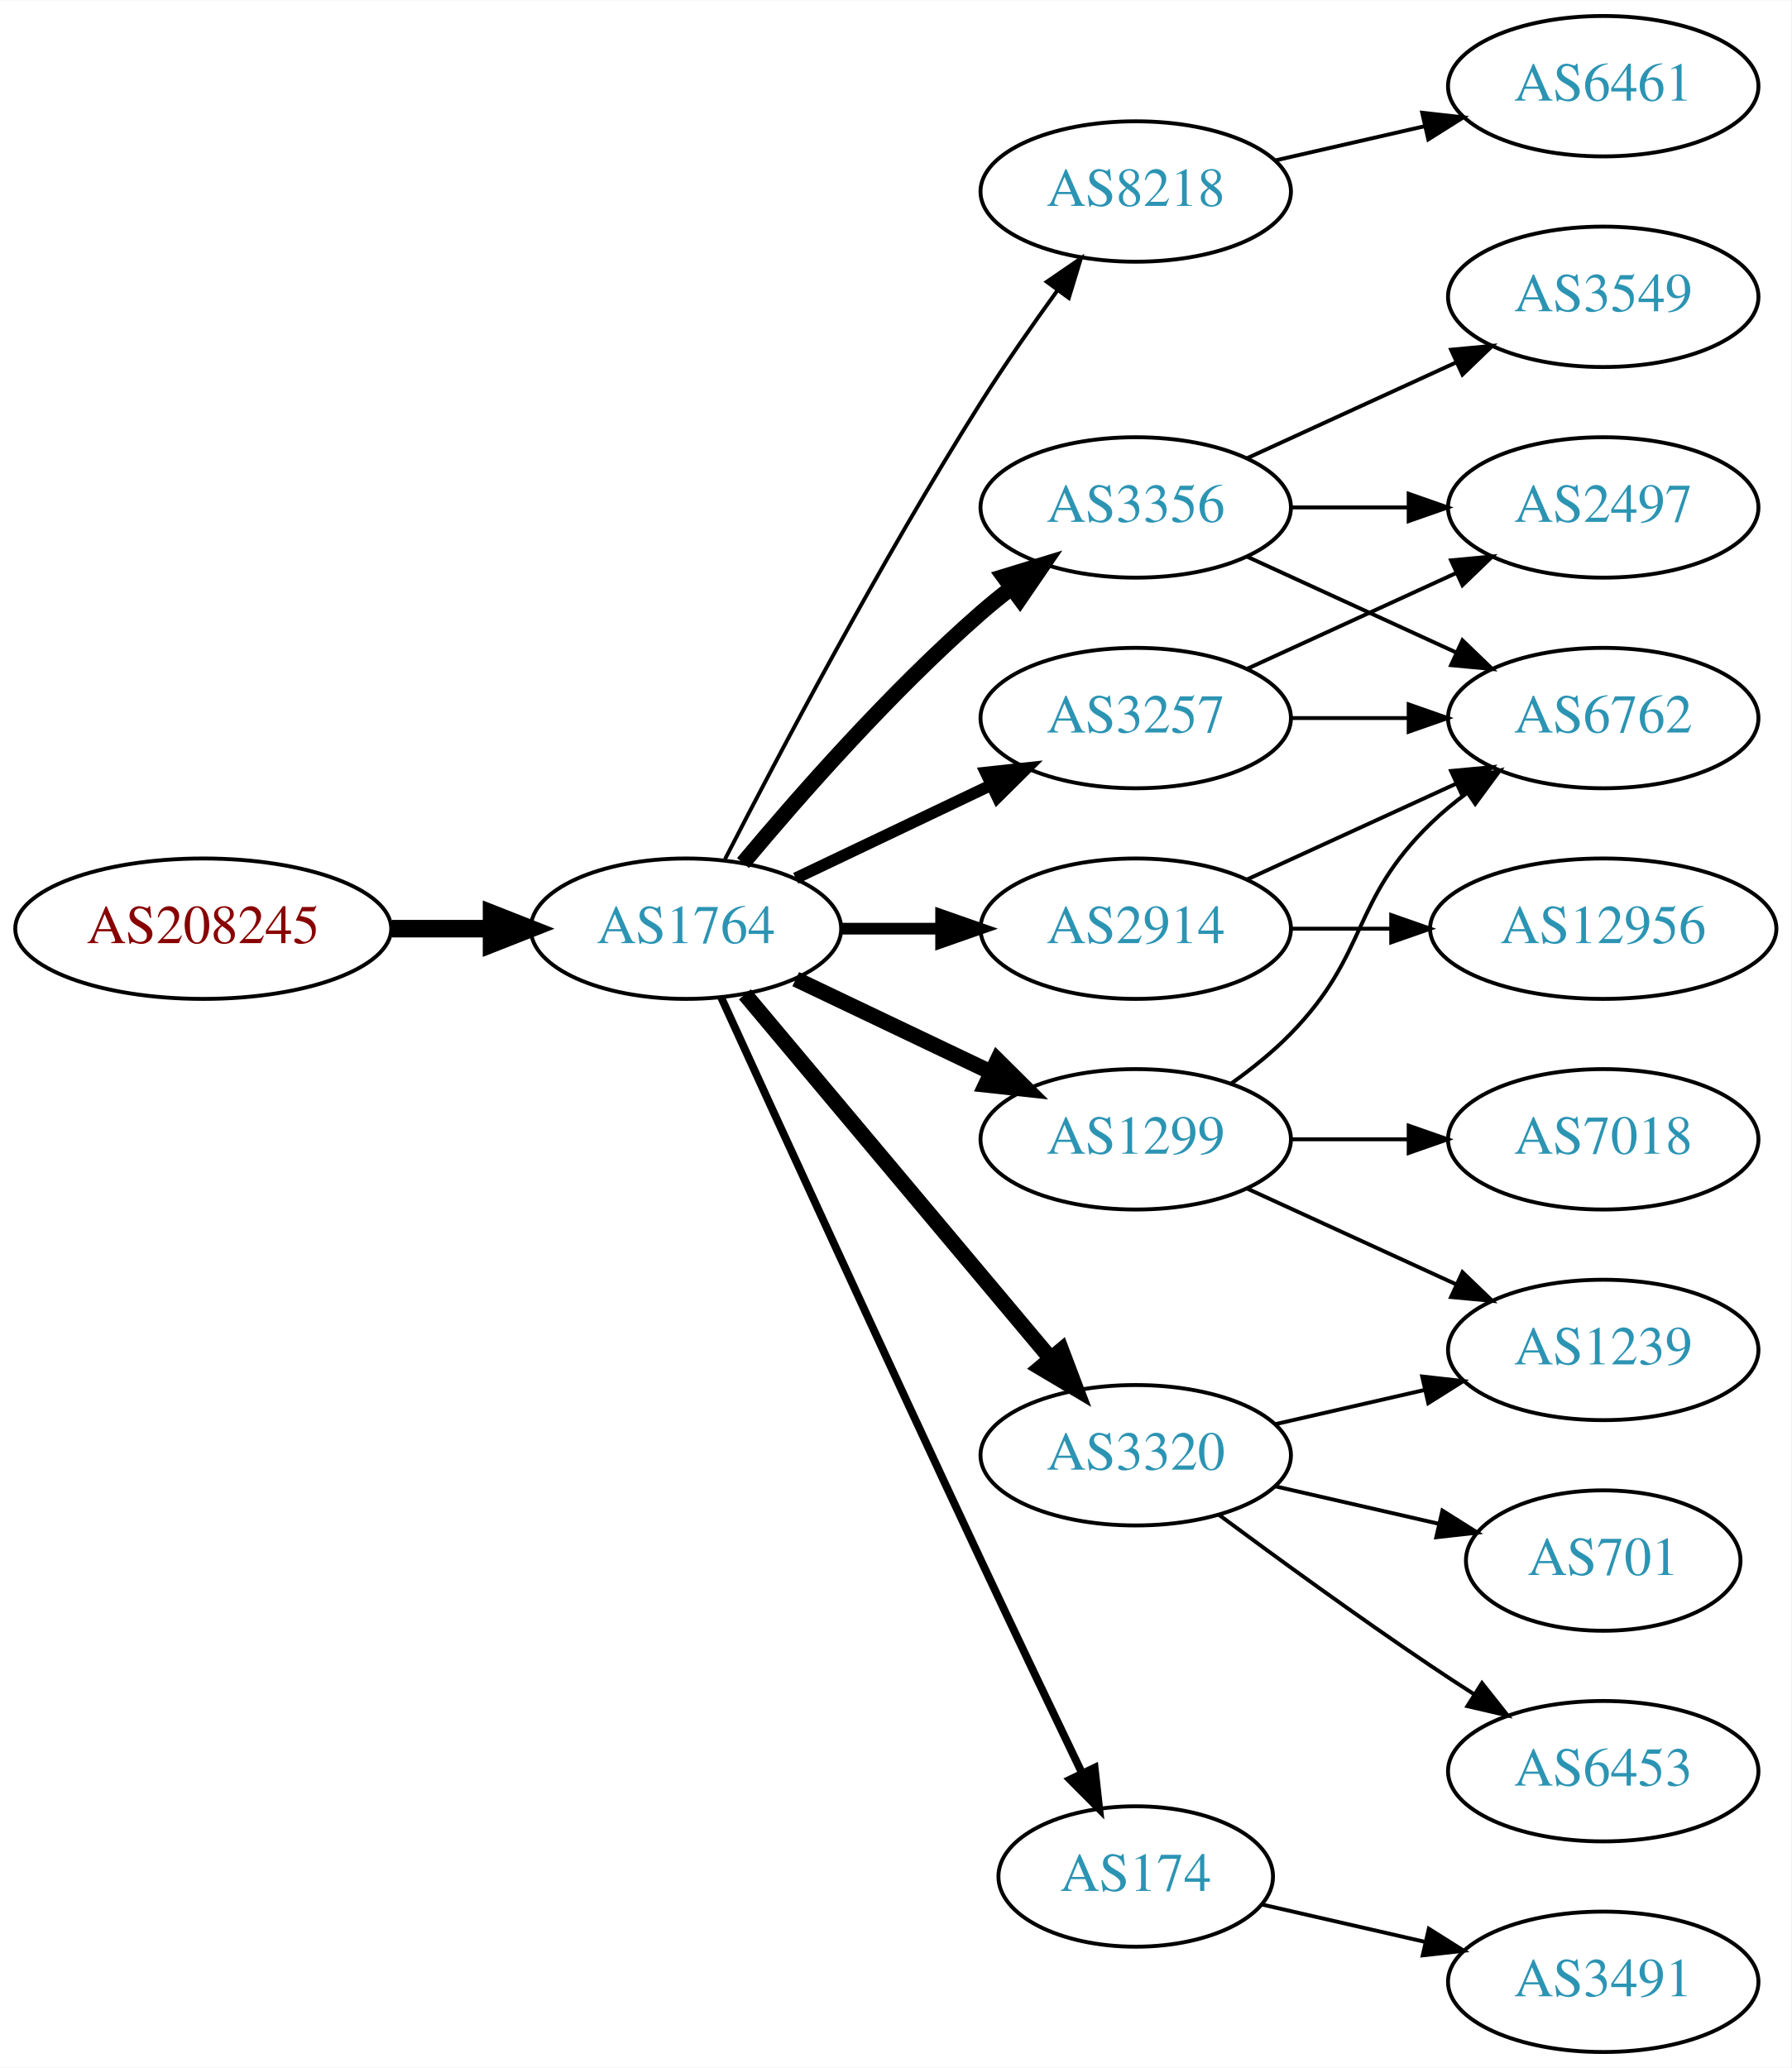
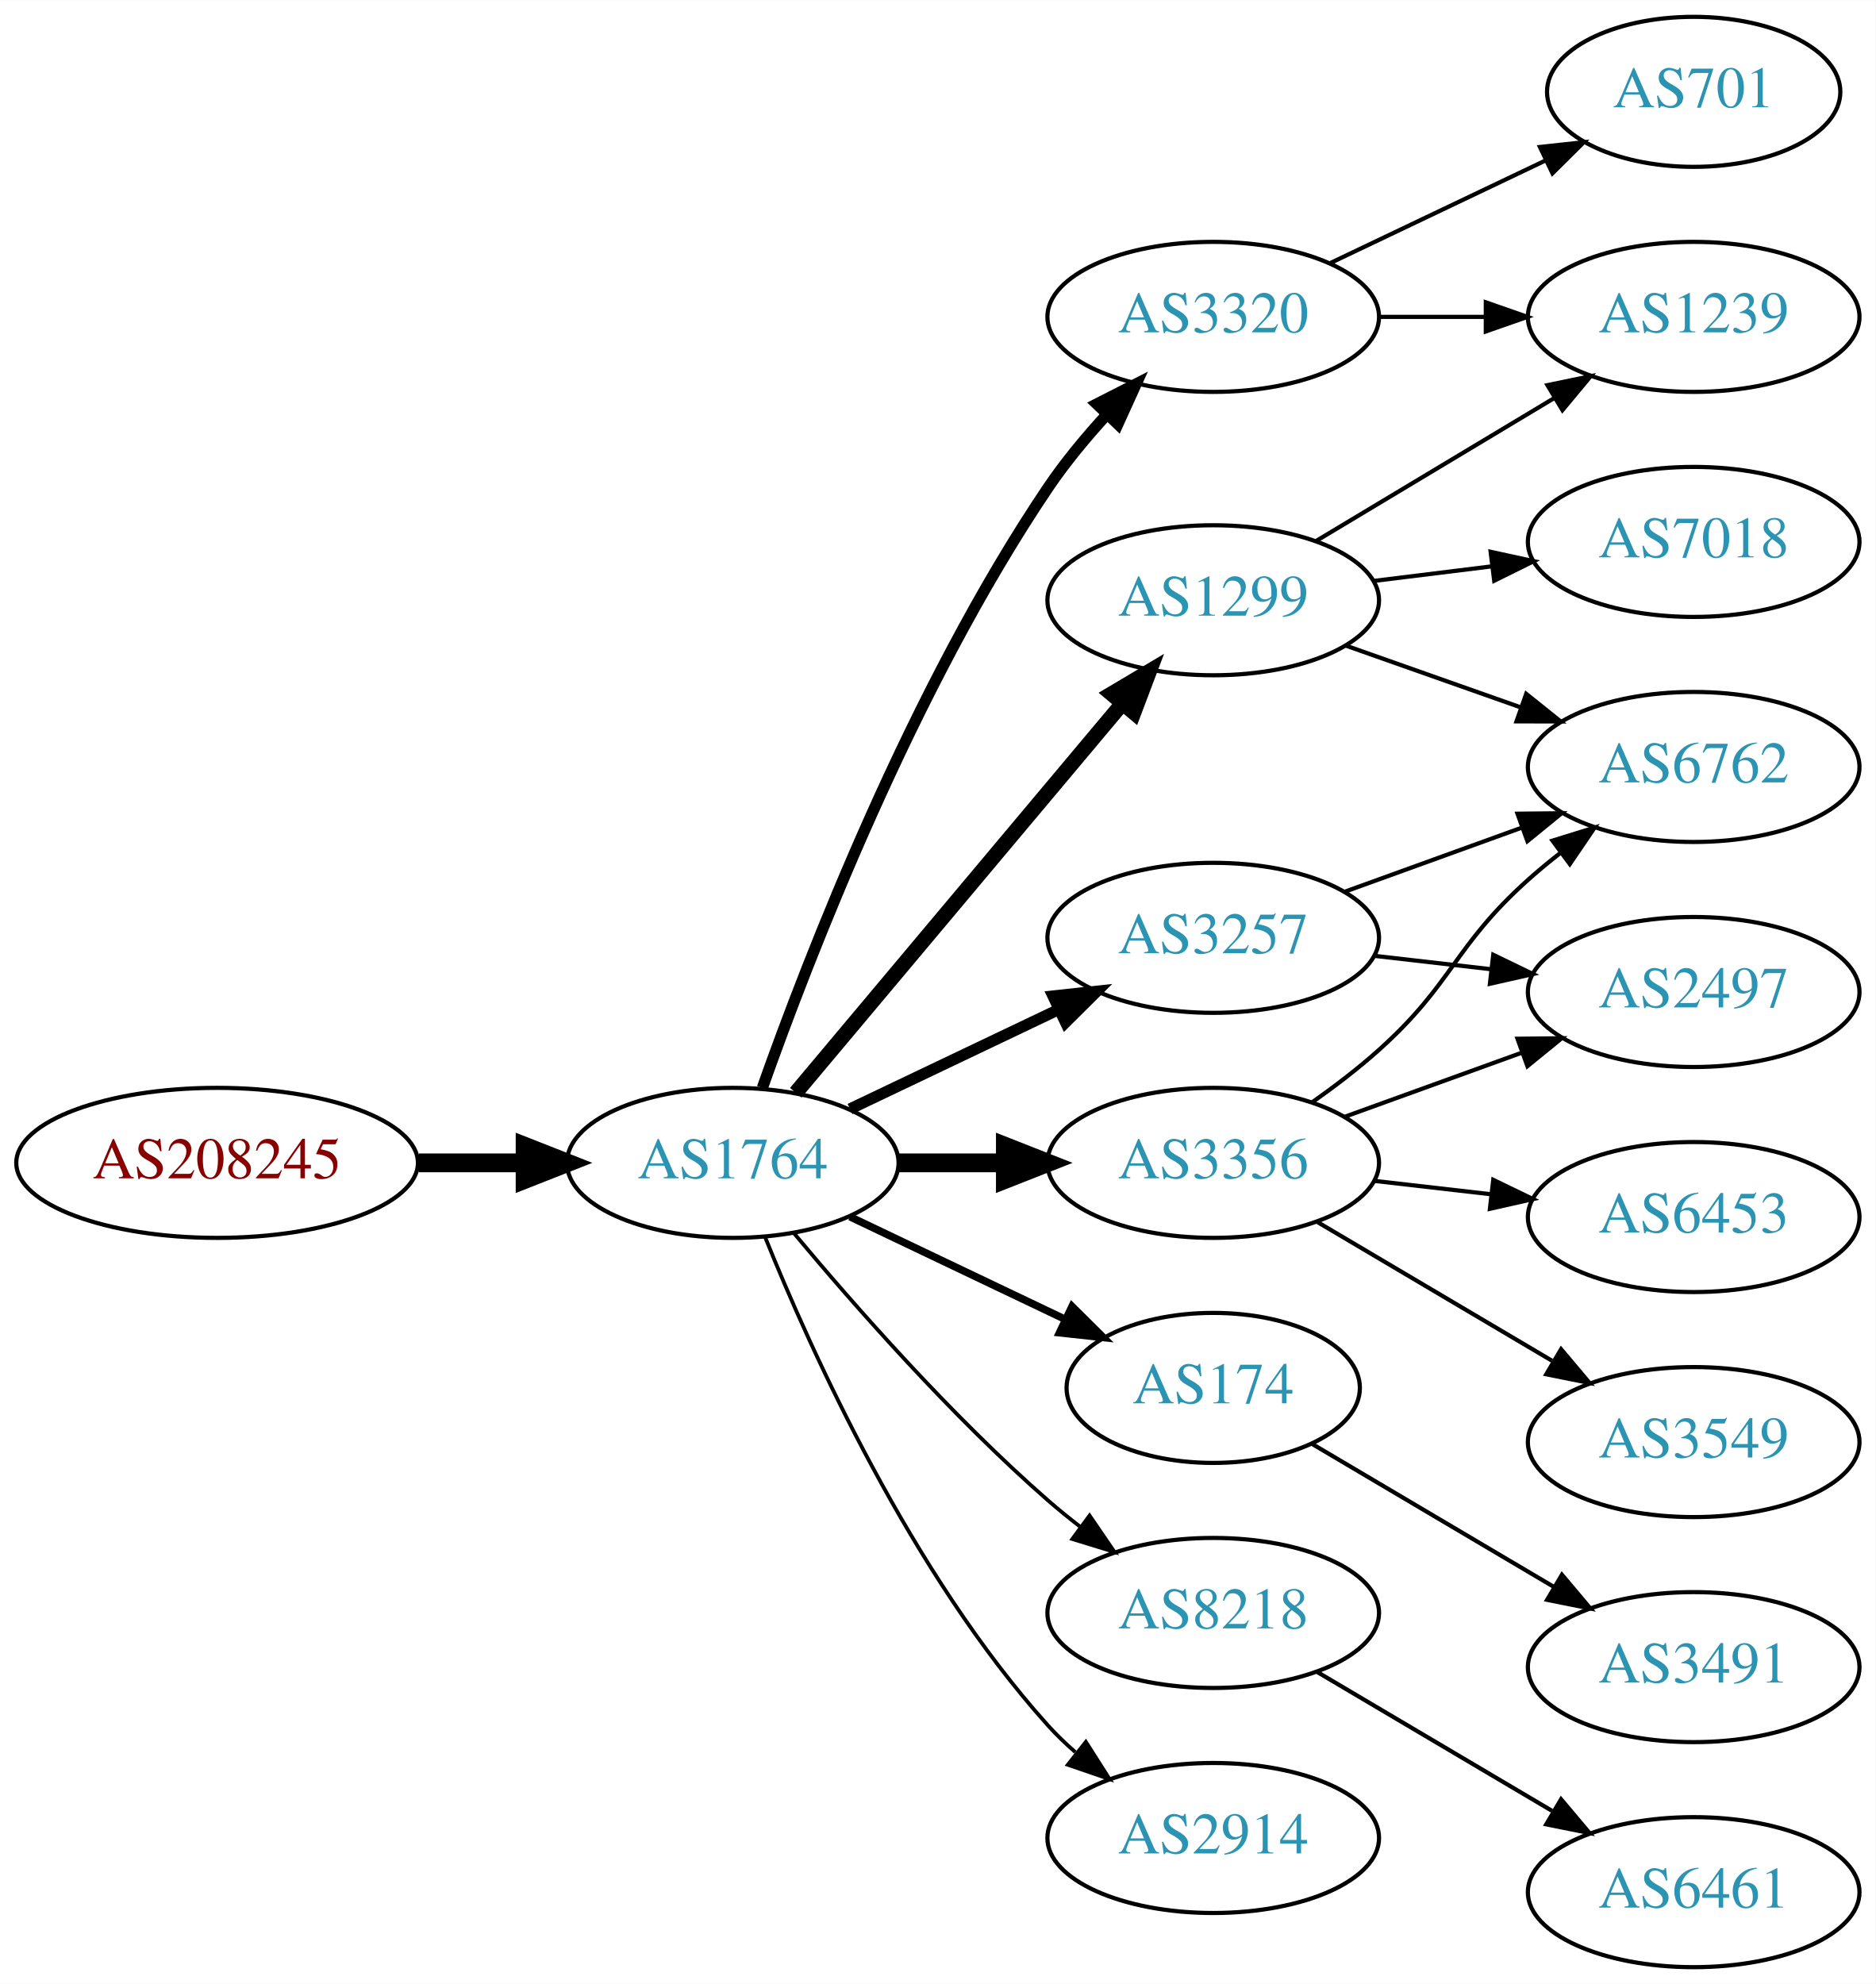
- <svg xmlns="http://www.w3.org/2000/svg" xmlns:xlink="http://www.w3.org/1999/xlink" width="459pt" height="530pt" viewBox="0.00 0.00 459.17 530.00">
-   <g id="graph0" class="graph" transform="scale(1 1) rotate(0) translate(4 526)">
-     <polygon fill="white" stroke="none" points="-4,4 -4,-526 455.17,-526 455.17,4 -4,4" />
+ <svg xmlns="http://www.w3.org/2000/svg" xmlns:xlink="http://www.w3.org/1999/xlink" width="450pt" height="476pt" viewBox="0.00 0.00 450.07 476.00">
+   <g id="graph0" class="graph" transform="scale(1 1) rotate(0) translate(4 472)">
+     <polygon fill="white" stroke="none" points="-4,4 -4,-472 446.07,-472 446.07,4 -4,4" />
    <g id="node1" class="node">
      <g id="a_node1">
        <a xlink:href="/asn/208245" xlink:title="AS208245 ~ Bechtle GmbH [AT]">
-           <ellipse fill="#ffffff" stroke="black" cx="48.096" cy="-288" rx="48.192" ry="18" />
-           <text text-anchor="middle" x="48.096" y="-284.3" font-family="Times,serif" font-size="14.00" fill="#880000">AS208245</text>
+           <ellipse fill="#ffffff" stroke="black" cx="48.096" cy="-193" rx="48.192" ry="18" />
+           <text text-anchor="middle" x="48.096" y="-189.3" font-family="Times,serif" font-size="14.00" fill="#880000">AS208245</text>
        </a>
      </g>
    </g>
    <g id="node2" class="node">
      <g id="a_node2">
        <a xlink:href="/asn/1764" xlink:title="AS1764 ~ NEXTLAYER-AS [AT]">
-           <ellipse fill="#ffffff" stroke="black" cx="171.838" cy="-288" rx="39.794" ry="18" />
-           <text text-anchor="middle" x="171.838" y="-284.3" font-family="Times,serif" font-size="14.00" fill="#2c94b3">AS1764</text>
+           <ellipse fill="#ffffff" stroke="black" cx="171.838" cy="-193" rx="39.794" ry="18" />
+           <text text-anchor="middle" x="171.838" y="-189.3" font-family="Times,serif" font-size="14.00" fill="#2c94b3">AS1764</text>
        </a>
      </g>
    </g>
    <g id="edge1" class="edge">
-       <path fill="none" stroke="black" stroke-width="4.5" d="M96.513,-288C104.867,-288 113.577,-288 121.969,-288" />
-       <polygon fill="black" stroke="black" stroke-width="4.5" points="122.004,-291.938 132.004,-288 122.004,-284.063 122.004,-291.938" />
+       <path fill="none" stroke="black" stroke-width="4.5" d="M96.513,-193C104.867,-193 113.577,-193 121.969,-193" />
+       <polygon fill="black" stroke="black" stroke-width="4.5" points="122.004,-196.938 132.004,-193 122.004,-189.063 122.004,-196.938" />
    </g>
    <g id="node3" class="node">
      <g id="a_node3">
-         <a xlink:href="/asn/8218" xlink:title="AS8218 ~ legacy Neotelecoms [FR]">
-           <ellipse fill="#ffffff" stroke="black" cx="287.131" cy="-477" rx="39.794" ry="18" />
-           <text text-anchor="middle" x="287.131" y="-473.3" font-family="Times,serif" font-size="14.00" fill="#2c94b3">AS8218</text>
+         <a xlink:href="/asn/3320" xlink:title="AS3320 ~ DTAG [DE]">
+           <ellipse fill="#ffffff" stroke="black" cx="287.131" cy="-396" rx="39.794" ry="18" />
+           <text text-anchor="middle" x="287.131" y="-392.3" font-family="Times,serif" font-size="14.00" fill="#2c94b3">AS3320</text>
        </a>
      </g>
    </g>
    <g id="edge2" class="edge">
-       <path fill="none" stroke="black" d="M181.864,-305.852C195.3,-332.055 221.75,-382.237 247.484,-423 253.547,-432.604 260.667,-442.813 267.133,-451.739" />
-       <polygon fill="black" stroke="black" points="264.339,-453.848 273.075,-459.843 269.984,-449.709 264.339,-453.848" />
+       <path fill="none" stroke="black" stroke-width="2.7" d="M178.945,-211.005C189.922,-241.999 214.91,-306.748 247.484,-355 251.529,-360.992 256.46,-366.941 261.427,-372.373" />
+       <polygon fill="black" stroke="black" stroke-width="2.7" points="259.192,-375.099 268.633,-379.906 264.25,-370.26 259.192,-375.099" />
    </g>
    <g id="node4" class="node">
      <g id="a_node4">
-         <a xlink:href="/asn/2914" xlink:title="AS2914 ~ NTT America, Inc. [US]">
-           <ellipse fill="#ffffff" stroke="black" cx="287.131" cy="-288" rx="39.794" ry="18" />
-           <text text-anchor="middle" x="287.131" y="-284.3" font-family="Times,serif" font-size="14.00" fill="#2c94b3">AS2914</text>
+         <a xlink:href="/asn/3356" xlink:title="AS3356 ~ Level 3 Parent, LLC [US]">
+           <ellipse fill="#ffffff" stroke="black" cx="287.131" cy="-193" rx="39.794" ry="18" />
+           <text text-anchor="middle" x="287.131" y="-189.3" font-family="Times,serif" font-size="14.00" fill="#2c94b3">AS3356</text>
        </a>
      </g>
    </g>
    <g id="edge3" class="edge">
-       <path fill="none" stroke="black" stroke-width="3" d="M211.51,-288C219.713,-288 228.477,-288 237.009,-288" />
-       <polygon fill="black" stroke="black" stroke-width="3" points="237.248,-291.5 247.248,-288 237.248,-284.5 237.248,-291.5" />
+       <path fill="none" stroke="black" stroke-width="4.5" d="M211.51,-193C219.713,-193 228.477,-193 237.009,-193" />
+       <polygon fill="black" stroke="black" stroke-width="4.5" points="237.248,-196.938 247.248,-193 237.248,-189.063 237.248,-196.938" />
    </g>
    <g id="node5" class="node">
      <g id="a_node5">
        <a xlink:href="/asn/174" xlink:title="AS174 ~ Cogent Communications [US]">
-           <ellipse fill="#ffffff" stroke="black" cx="287.131" cy="-45" rx="35.194" ry="18" />
-           <text text-anchor="middle" x="287.131" y="-41.3" font-family="Times,serif" font-size="14.00" fill="#2c94b3">AS174</text>
+           <ellipse fill="#ffffff" stroke="black" cx="287.131" cy="-139" rx="35.194" ry="18" />
+           <text text-anchor="middle" x="287.131" y="-135.3" font-family="Times,serif" font-size="14.00" fill="#2c94b3">AS174</text>
        </a>
      </g>
    </g>
    <g id="edge4" class="edge">
-       <path fill="none" stroke="black" stroke-width="2" d="M180.825,-270.464C194.401,-240.704 222.899,-178.43 247.484,-126 256.03,-107.775 265.793,-87.317 273.368,-71.52" />
-       <polygon fill="black" stroke="black" stroke-width="2" points="276.598,-72.879 277.771,-62.349 270.288,-69.849 276.598,-72.879" />
+       <path fill="none" stroke="black" stroke-width="1.8" d="M199.974,-180.066C215.406,-172.71 234.892,-163.423 251.427,-155.541" />
+       <polygon fill="black" stroke="black" stroke-width="1.8" points="253.247,-158.551 260.769,-151.089 250.236,-152.232 253.247,-158.551" />
    </g>
    <g id="node6" class="node">
      <g id="a_node6">
-         <a xlink:href="/asn/3356" xlink:title="AS3356 ~ Level 3 Parent, LLC [US]">
-           <ellipse fill="#ffffff" stroke="black" cx="287.131" cy="-396" rx="39.794" ry="18" />
-           <text text-anchor="middle" x="287.131" y="-392.3" font-family="Times,serif" font-size="14.00" fill="#2c94b3">AS3356</text>
+         <a xlink:href="/asn/1299" xlink:title="AS1299 ~ Telia Carrier [EU]">
+           <ellipse fill="#ffffff" stroke="black" cx="287.131" cy="-328" rx="39.794" ry="18" />
+           <text text-anchor="middle" x="287.131" y="-324.3" font-family="Times,serif" font-size="14.00" fill="#2c94b3">AS1299</text>
        </a>
      </g>
    </g>
    <g id="edge5" class="edge">
-       <path fill="none" stroke="black" stroke-width="4" d="M186.468,-304.817C200.751,-321.929 224.297,-348.745 247.484,-369 249.95,-371.154 252.589,-373.294 255.286,-375.372" />
-       <polygon fill="black" stroke="black" stroke-width="4" points="253.311,-378.264 263.44,-381.37 257.459,-372.625 253.311,-378.264" />
+       <path fill="none" stroke="black" stroke-width="3.6" d="M186.958,-209.825C206.632,-233.269 242.436,-275.934 265.215,-303.076" />
+       <polygon fill="black" stroke="black" stroke-width="3.6" points="262.724,-305.553 271.833,-310.963 268.086,-301.053 262.724,-305.553" />
    </g>
    <g id="node7" class="node">
      <g id="a_node7">
-         <a xlink:href="/asn/1299" xlink:title="AS1299 ~ Telia Carrier [EU]">
-           <ellipse fill="#ffffff" stroke="black" cx="287.131" cy="-234" rx="39.794" ry="18" />
-           <text text-anchor="middle" x="287.131" y="-230.3" font-family="Times,serif" font-size="14.00" fill="#2c94b3">AS1299</text>
+         <a xlink:href="/asn/8218" xlink:title="AS8218 ~ legacy Neotelecoms [FR]">
+           <ellipse fill="#ffffff" stroke="black" cx="287.131" cy="-85" rx="39.794" ry="18" />
+           <text text-anchor="middle" x="287.131" y="-81.3" font-family="Times,serif" font-size="14.00" fill="#2c94b3">AS8218</text>
        </a>
      </g>
    </g>
    <g id="edge6" class="edge">
-       <path fill="none" stroke="black" stroke-width="4" d="M199.974,-275.066C214.968,-267.919 233.789,-258.948 250.013,-251.215" />
-       <polygon fill="black" stroke="black" stroke-width="4" points="251.695,-254.291 259.216,-246.829 248.683,-247.972 251.695,-254.291" />
+       <path fill="none" stroke="black" stroke-width="0.9" d="M186.468,-176.183C200.751,-159.071 224.297,-132.255 247.484,-112 249.95,-109.846 252.589,-107.706 255.286,-105.628" />
+       <polygon fill="black" stroke="black" stroke-width="0.9" points="257.459,-108.375 263.44,-99.63 253.311,-102.736 257.459,-108.375" />
    </g>
    <g id="node8" class="node">
      <g id="a_node8">
        <a xlink:href="/asn/3257" xlink:title="AS3257 ~ GTT [DE]">
-           <ellipse fill="#ffffff" stroke="black" cx="287.131" cy="-342" rx="39.794" ry="18" />
-           <text text-anchor="middle" x="287.131" y="-338.3" font-family="Times,serif" font-size="14.00" fill="#2c94b3">AS3257</text>
+           <ellipse fill="#ffffff" stroke="black" cx="287.131" cy="-247" rx="39.794" ry="18" />
+           <text text-anchor="middle" x="287.131" y="-243.3" font-family="Times,serif" font-size="14.00" fill="#2c94b3">AS3257</text>
        </a>
      </g>
    </g>
    <g id="edge7" class="edge">
-       <path fill="none" stroke="black" stroke-width="3" d="M199.974,-300.934C214.968,-308.081 233.789,-317.052 250.013,-324.785" />
-       <polygon fill="black" stroke="black" stroke-width="3" points="248.683,-328.028 259.216,-329.171 251.695,-321.709 248.683,-328.028" />
+       <path fill="none" stroke="black" stroke-width="2.7" d="M199.974,-205.934C214.968,-213.081 233.789,-222.052 250.013,-229.785" />
+       <polygon fill="black" stroke="black" stroke-width="2.7" points="248.683,-233.028 259.216,-234.171 251.695,-226.709 248.683,-233.028" />
    </g>
    <g id="node9" class="node">
      <g id="a_node9">
-         <a xlink:href="/asn/3320" xlink:title="AS3320 ~ DTAG [DE]">
-           <ellipse fill="#ffffff" stroke="black" cx="287.131" cy="-153" rx="39.794" ry="18" />
-           <text text-anchor="middle" x="287.131" y="-149.3" font-family="Times,serif" font-size="14.00" fill="#2c94b3">AS3320</text>
+         <a xlink:href="/asn/2914" xlink:title="AS2914 ~ NTT America, Inc. [US]">
+           <ellipse fill="#ffffff" stroke="black" cx="287.131" cy="-31" rx="39.794" ry="18" />
+           <text text-anchor="middle" x="287.131" y="-27.3" font-family="Times,serif" font-size="14.00" fill="#2c94b3">AS2914</text>
        </a>
      </g>
    </g>
    <g id="edge8" class="edge">
-       <path fill="none" stroke="black" stroke-width="4" d="M186.958,-271.175C206.632,-247.731 242.436,-205.066 265.215,-177.924" />
-       <polygon fill="black" stroke="black" stroke-width="4" points="268.086,-179.947 271.833,-170.037 262.724,-175.447 268.086,-179.947" />
+       <path fill="none" stroke="black" stroke-width="0.9" d="M179.586,-175.213C190.637,-147.757 214.69,-94.422 247.484,-58 249.487,-55.776 251.706,-53.637 254.038,-51.603" />
+       <polygon fill="black" stroke="black" stroke-width="0.9" points="256.569,-54.065 262.257,-45.127 252.236,-48.567 256.569,-54.065" />
    </g>
    <g id="node10" class="node">
      <g id="a_node10">
-         <a xlink:href="/asn/6461" xlink:title="AS6461 ~ Zayo Bandwidth [US]">
-           <ellipse fill="#ffffff" stroke="black" cx="406.973" cy="-504" rx="39.794" ry="18" />
-           <text text-anchor="middle" x="406.973" y="-500.3" font-family="Times,serif" font-size="14.00" fill="#2c94b3">AS6461</text>
+         <a xlink:href="/asn/701" xlink:title="AS701 ~ UUNET [US]">
+           <ellipse fill="#ffffff" stroke="black" cx="402.424" cy="-450" rx="35.194" ry="18" />
+           <text text-anchor="middle" x="402.424" y="-446.3" font-family="Times,serif" font-size="14.00" fill="#2c94b3">AS701</text>
        </a>
      </g>
    </g>
    <g id="edge9" class="edge">
-       <path fill="none" stroke="black" d="M322.85,-484.955C334.85,-487.704 348.471,-490.825 361.164,-493.733" />
-       <polygon fill="black" stroke="black" points="360.566,-497.187 371.095,-496.009 362.129,-490.364 360.566,-497.187" />
+       <path fill="none" stroke="black" d="M315.267,-408.934C330.699,-416.29 350.185,-425.577 366.72,-433.459" />
+       <polygon fill="black" stroke="black" points="365.529,-436.768 376.062,-437.911 368.54,-430.449 365.529,-436.768" />
    </g>
    <g id="node11" class="node">
      <g id="a_node11">
-         <a xlink:href="/asn/6762" xlink:title="AS6762 ~ TELECOM ITALIA SPARKLE S.p.A. [IT]">
-           <ellipse fill="#ffffff" stroke="black" cx="406.973" cy="-342" rx="39.794" ry="18" />
-           <text text-anchor="middle" x="406.973" y="-338.3" font-family="Times,serif" font-size="14.00" fill="#2c94b3">AS6762</text>
+         <a xlink:href="/asn/1239" xlink:title="AS1239 ~ Sprint [US]">
+           <ellipse fill="#ffffff" stroke="black" cx="402.424" cy="-396" rx="39.794" ry="18" />
+           <text text-anchor="middle" x="402.424" y="-392.3" font-family="Times,serif" font-size="14.00" fill="#2c94b3">AS1239</text>
        </a>
      </g>
    </g>
    <g id="edge10" class="edge">
-       <path fill="none" stroke="black" d="M315.76,-300.661C331.717,-307.973 351.987,-317.261 369.27,-325.181" />
-       <polygon fill="black" stroke="black" points="367.969,-328.435 378.518,-329.419 370.885,-322.071 367.969,-328.435" />
+       <path fill="none" stroke="black" d="M326.803,-396C335.006,-396 343.77,-396 352.302,-396" />
+       <polygon fill="black" stroke="black" points="352.541,-399.5 362.541,-396 352.541,-392.5 352.541,-399.5" />
    </g>
    <g id="node12" class="node">
      <g id="a_node12">
-         <a xlink:href="/asn/12956" xlink:title="AS12956 ~ TELXIUS [ES]">
-           <ellipse fill="#ffffff" stroke="black" cx="406.973" cy="-288" rx="44.393" ry="18" />
-           <text text-anchor="middle" x="406.973" y="-284.3" font-family="Times,serif" font-size="14.00" fill="#2c94b3">AS12956</text>
-         </a>
-       </g>
+         <a xlink:href="/asn/6762" xlink:title="AS6762 ~ TELECOM ITALIA SPARKLE S.p.A. [IT]">
+           <ellipse fill="#ffffff" stroke="black" cx="402.424" cy="-288" rx="39.794" ry="18" />
+           <text text-anchor="middle" x="402.424" y="-284.3" font-family="Times,serif" font-size="14.00" fill="#2c94b3">AS6762</text>
+         </a>
+       </g>
+     </g>
+     <g id="edge16" class="edge">
+       <path fill="none" stroke="black" d="M310.896,-207.546C316.295,-211.359 321.898,-215.633 326.777,-220 344.847,-236.172 344.708,-244.828 362.777,-261 365.217,-263.183 367.838,-265.344 370.523,-267.435" />
+       <polygon fill="black" stroke="black" points="368.539,-270.32 378.659,-273.454 372.702,-264.693 368.539,-270.32" />
+     </g>
+     <g id="node15" class="node">
+       <g id="a_node15">
+         <a xlink:href="/asn/6453" xlink:title="AS6453 ~ TATA COMMUNICATIONS (AMERICA) INC [US]">
+           <ellipse fill="#ffffff" stroke="black" cx="402.424" cy="-180" rx="39.794" ry="18" />
+           <text text-anchor="middle" x="402.424" y="-176.3" font-family="Times,serif" font-size="14.00" fill="#2c94b3">AS6453</text>
+         </a>
+       </g>
+     </g>
+     <g id="edge15" class="edge">
+       <path fill="none" stroke="black" d="M325.856,-188.671C334.837,-187.641 344.536,-186.528 353.893,-185.454" />
+       <polygon fill="black" stroke="black" points="354.328,-188.927 363.864,-184.31 353.53,-181.973 354.328,-188.927" />
+     </g>
+     <g id="node16" class="node">
+       <g id="a_node16">
+         <a xlink:href="/asn/3549" xlink:title="AS3549 ~ Level 3 Parent, LLC [US]">
+           <ellipse fill="#ffffff" stroke="black" cx="402.424" cy="-126" rx="39.794" ry="18" />
+           <text text-anchor="middle" x="402.424" y="-122.3" font-family="Times,serif" font-size="14.00" fill="#2c94b3">AS3549</text>
+         </a>
+       </g>
+     </g>
+     <g id="edge17" class="edge">
+       <path fill="none" stroke="black" d="M312.157,-178.791C328.53,-169.109 350.417,-156.165 368.421,-145.518" />
+       <polygon fill="black" stroke="black" points="370.606,-148.292 377.432,-140.188 367.043,-142.266 370.606,-148.292" />
+     </g>
+     <g id="node17" class="node">
+       <g id="a_node17">
+         <a xlink:href="/asn/2497" xlink:title="AS2497 ~ Internet Initiative Japan Inc. [JP]">
+           <ellipse fill="#ffffff" stroke="black" cx="402.424" cy="-234" rx="39.794" ry="18" />
+           <text text-anchor="middle" x="402.424" y="-230.3" font-family="Times,serif" font-size="14.00" fill="#2c94b3">AS2497</text>
+         </a>
+       </g>
+     </g>
+     <g id="edge18" class="edge">
+       <path fill="none" stroke="black" d="M318.79,-204.095C331.762,-208.79 347.055,-214.324 360.936,-219.348" />
+       <polygon fill="black" stroke="black" points="360.146,-222.784 370.741,-222.896 362.529,-216.202 360.146,-222.784" />
+     </g>
+     <g id="node18" class="node">
+       <g id="a_node18">
+         <a xlink:href="/asn/3491" xlink:title="AS3491 ~ PCCW Global, Inc. [US]">
+           <ellipse fill="#ffffff" stroke="black" cx="402.424" cy="-72" rx="39.794" ry="18" />
+           <text text-anchor="middle" x="402.424" y="-68.3" font-family="Times,serif" font-size="14.00" fill="#2c94b3">AS3491</text>
+         </a>
+       </g>
+     </g>
+     <g id="edge19" class="edge">
+       <path fill="none" stroke="black" d="M310.785,-125.603C327.433,-115.757 350.297,-102.236 368.896,-91.237" />
+       <polygon fill="black" stroke="black" points="370.811,-94.17 377.637,-86.067 367.248,-88.145 370.811,-94.17" />
+     </g>
+     <g id="edge12" class="edge">
+       <path fill="none" stroke="black" d="M311.881,-342.255C328.497,-352.229 350.894,-365.671 369.13,-376.617" />
+       <polygon fill="black" stroke="black" points="367.33,-379.618 377.705,-381.764 370.932,-373.616 367.33,-379.618" />
    </g>
    <g id="edge11" class="edge">
-       <path fill="none" stroke="black" d="M327.044,-288C335.146,-288 343.821,-288 352.348,-288" />
-       <polygon fill="black" stroke="black" points="352.625,-291.5 362.625,-288 352.625,-284.5 352.625,-291.5" />
+       <path fill="none" stroke="black" d="M319.089,-317.07C331.952,-312.528 347.058,-307.195 360.795,-302.345" />
+       <polygon fill="black" stroke="black" points="362.239,-305.547 370.504,-298.917 359.909,-298.946 362.239,-305.547" />
    </g>
    <g id="node13" class="node">
      <g id="a_node13">
-         <a xlink:href="/asn/3491" xlink:title="AS3491 ~ PCCW Global, Inc. [US]">
-           <ellipse fill="#ffffff" stroke="black" cx="406.973" cy="-18" rx="39.794" ry="18" />
-           <text text-anchor="middle" x="406.973" y="-14.3" font-family="Times,serif" font-size="14.00" fill="#2c94b3">AS3491</text>
-         </a>
-       </g>
-     </g>
-     <g id="edge12" class="edge">
-       <path fill="none" stroke="black" d="M319.401,-37.835C332.24,-34.894 347.345,-31.433 361.312,-28.233" />
-       <polygon fill="black" stroke="black" points="362.267,-31.605 371.233,-25.96 360.704,-24.782 362.267,-31.605" />
-     </g>
-     <g id="edge14" class="edge">
-       <path fill="none" stroke="black" d="M315.76,-383.339C331.717,-376.027 351.987,-366.739 369.27,-358.819" />
-       <polygon fill="black" stroke="black" points="370.885,-361.929 378.518,-354.581 367.969,-355.565 370.885,-361.929" />
+         <a xlink:href="/asn/7018" xlink:title="AS7018 ~ AT&amp;T Services, Inc. [US]">
+           <ellipse fill="#ffffff" stroke="black" cx="402.424" cy="-342" rx="39.794" ry="18" />
+           <text text-anchor="middle" x="402.424" y="-338.3" font-family="Times,serif" font-size="14.00" fill="#2c94b3">AS7018</text>
+         </a>
+       </g>
+     </g>
+     <g id="edge13" class="edge">
+       <path fill="none" stroke="black" d="M325.541,-332.623C334.629,-333.746 344.466,-334.962 353.951,-336.134" />
+       <polygon fill="black" stroke="black" points="353.699,-339.629 364.053,-337.382 354.558,-332.682 353.699,-339.629" />
    </g>
    <g id="node14" class="node">
      <g id="a_node14">
-         <a xlink:href="/asn/2497" xlink:title="AS2497 ~ Internet Initiative Japan Inc. [JP]">
-           <ellipse fill="#ffffff" stroke="black" cx="406.973" cy="-396" rx="39.794" ry="18" />
-           <text text-anchor="middle" x="406.973" y="-392.3" font-family="Times,serif" font-size="14.00" fill="#2c94b3">AS2497</text>
-         </a>
-       </g>
-     </g>
-     <g id="edge13" class="edge">
-       <path fill="none" stroke="black" d="M327.044,-396C336.597,-396 346.947,-396 356.909,-396" />
-       <polygon fill="black" stroke="black" points="357.102,-399.5 367.102,-396 357.102,-392.5 357.102,-399.5" />
-     </g>
-     <g id="node15" class="node">
-       <g id="a_node15">
-         <a xlink:href="/asn/3549" xlink:title="AS3549 ~ Level 3 Parent, LLC [US]">
-           <ellipse fill="#ffffff" stroke="black" cx="406.973" cy="-450" rx="39.794" ry="18" />
-           <text text-anchor="middle" x="406.973" y="-446.3" font-family="Times,serif" font-size="14.00" fill="#2c94b3">AS3549</text>
-         </a>
-       </g>
-     </g>
-     <g id="edge15" class="edge">
-       <path fill="none" stroke="black" d="M315.76,-408.661C331.717,-415.973 351.987,-425.261 369.27,-433.181" />
-       <polygon fill="black" stroke="black" points="367.969,-436.435 378.518,-437.419 370.885,-430.071 367.969,-436.435" />
-     </g>
-     <g id="edge17" class="edge">
-       <path fill="none" stroke="black" d="M311.725,-248.389C316.981,-252.148 322.313,-256.437 326.777,-261 346.95,-281.617 342.084,-294.906 362.777,-315 365.623,-317.763 368.796,-320.386 372.096,-322.834" />
-       <polygon fill="black" stroke="black" points="370.213,-325.786 380.444,-328.538 374.162,-320.006 370.213,-325.786" />
-     </g>
-     <g id="node16" class="node">
-       <g id="a_node16">
-         <a xlink:href="/asn/7018" xlink:title="AS7018 ~ AT&amp;T Services, Inc. [US]">
-           <ellipse fill="#ffffff" stroke="black" cx="406.973" cy="-234" rx="39.794" ry="18" />
-           <text text-anchor="middle" x="406.973" y="-230.3" font-family="Times,serif" font-size="14.00" fill="#2c94b3">AS7018</text>
-         </a>
-       </g>
-     </g>
-     <g id="edge16" class="edge">
-       <path fill="none" stroke="black" d="M327.044,-234C336.597,-234 346.947,-234 356.909,-234" />
-       <polygon fill="black" stroke="black" points="357.102,-237.5 367.102,-234 357.102,-230.5 357.102,-237.5" />
-     </g>
-     <g id="node17" class="node">
-       <g id="a_node17">
-         <a xlink:href="/asn/1239" xlink:title="AS1239 ~ Sprint [US]">
-           <ellipse fill="#ffffff" stroke="black" cx="406.973" cy="-180" rx="39.794" ry="18" />
-           <text text-anchor="middle" x="406.973" y="-176.3" font-family="Times,serif" font-size="14.00" fill="#2c94b3">AS1239</text>
-         </a>
-       </g>
-     </g>
-     <g id="edge18" class="edge">
-       <path fill="none" stroke="black" d="M315.76,-221.339C331.717,-214.027 351.987,-204.739 369.27,-196.819" />
-       <polygon fill="black" stroke="black" points="370.885,-199.929 378.518,-192.581 367.969,-193.565 370.885,-199.929" />
+         <a xlink:href="/asn/6461" xlink:title="AS6461 ~ Zayo Bandwidth [US]">
+           <ellipse fill="#ffffff" stroke="black" cx="402.424" cy="-18" rx="39.794" ry="18" />
+           <text text-anchor="middle" x="402.424" y="-14.3" font-family="Times,serif" font-size="14.00" fill="#2c94b3">AS6461</text>
+         </a>
+       </g>
+     </g>
+     <g id="edge14" class="edge">
+       <path fill="none" stroke="black" d="M312.157,-70.791C328.53,-61.109 350.417,-48.165 368.421,-37.518" />
+       <polygon fill="black" stroke="black" points="370.606,-40.291 377.432,-32.188 367.043,-34.266 370.606,-40.291" />
+     </g>
+     <g id="edge21" class="edge">
+       <path fill="none" stroke="black" d="M318.79,-258.095C331.762,-262.79 347.055,-268.324 360.936,-273.348" />
+       <polygon fill="black" stroke="black" points="360.146,-276.784 370.741,-276.896 362.529,-270.202 360.146,-276.784" />
    </g>
    <g id="edge20" class="edge">
-       <path fill="none" stroke="black" d="M327.044,-342C336.597,-342 346.947,-342 356.909,-342" />
-       <polygon fill="black" stroke="black" points="357.102,-345.5 367.102,-342 357.102,-338.5 357.102,-345.5" />
-     </g>
-     <g id="edge19" class="edge">
-       <path fill="none" stroke="black" d="M315.76,-354.661C331.717,-361.973 351.987,-371.261 369.27,-379.181" />
-       <polygon fill="black" stroke="black" points="367.969,-382.435 378.518,-383.419 370.885,-376.071 367.969,-382.435" />
-     </g>
-     <g id="edge21" class="edge">
-       <path fill="none" stroke="black" d="M322.85,-160.955C334.85,-163.704 348.471,-166.825 361.164,-169.733" />
-       <polygon fill="black" stroke="black" points="360.566,-173.187 371.095,-172.009 362.129,-166.364 360.566,-173.187" />
-     </g>
-     <g id="node18" class="node">
-       <g id="a_node18">
-         <a xlink:href="/asn/701" xlink:title="AS701 ~ UUNET [US]">
-           <ellipse fill="#ffffff" stroke="black" cx="406.973" cy="-126" rx="35.194" ry="18" />
-           <text text-anchor="middle" x="406.973" y="-122.3" font-family="Times,serif" font-size="14.00" fill="#2c94b3">AS701</text>
-         </a>
-       </g>
-     </g>
-     <g id="edge22" class="edge">
-       <path fill="none" stroke="black" d="M322.85,-145.045C335.943,-142.045 350.965,-138.604 364.606,-135.478" />
-       <polygon fill="black" stroke="black" points="365.747,-138.807 374.713,-133.162 364.184,-131.984 365.747,-138.807" />
-     </g>
-     <g id="node19" class="node">
-       <g id="a_node19">
-         <a xlink:href="/asn/6453" xlink:title="AS6453 ~ TATA COMMUNICATIONS (AMERICA) INC [US]">
-           <ellipse fill="#ffffff" stroke="black" cx="406.973" cy="-72" rx="39.794" ry="18" />
-           <text text-anchor="middle" x="406.973" y="-68.3" font-family="Times,serif" font-size="14.00" fill="#2c94b3">AS6453</text>
-         </a>
-       </g>
-     </g>
-     <g id="edge23" class="edge">
-       <path fill="none" stroke="black" d="M308.461,-137.723C323.324,-126.696 344.068,-111.593 362.777,-99 366.326,-96.611 370.077,-94.161 373.825,-91.758" />
-       <polygon fill="black" stroke="black" points="375.893,-94.591 382.474,-86.288 372.151,-88.675 375.893,-94.591" />
+       <path fill="none" stroke="black" d="M325.856,-242.671C334.837,-241.641 344.536,-240.528 353.893,-239.454" />
+       <polygon fill="black" stroke="black" points="354.328,-242.927 363.864,-238.31 353.53,-235.973 354.328,-242.927" />
    </g>
  </g>
</svg>
